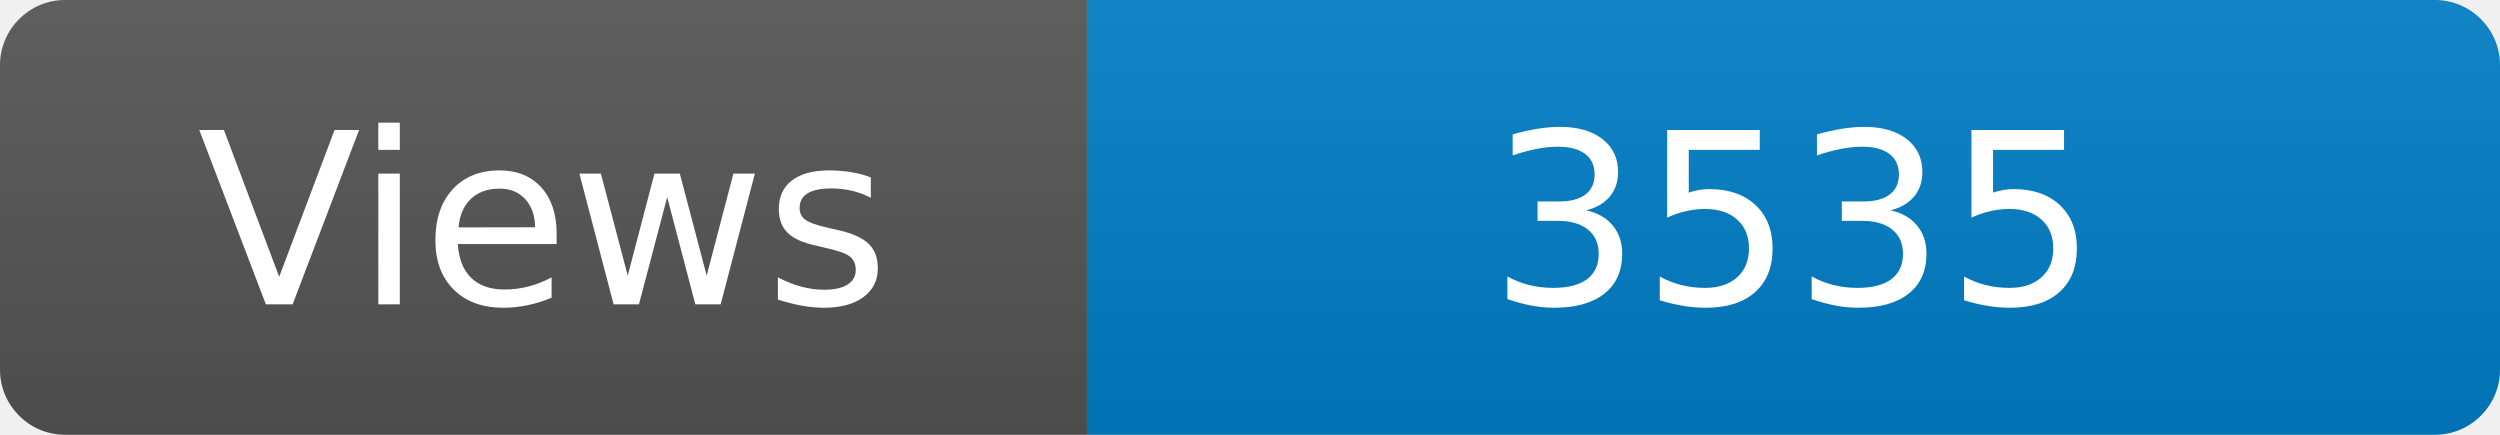
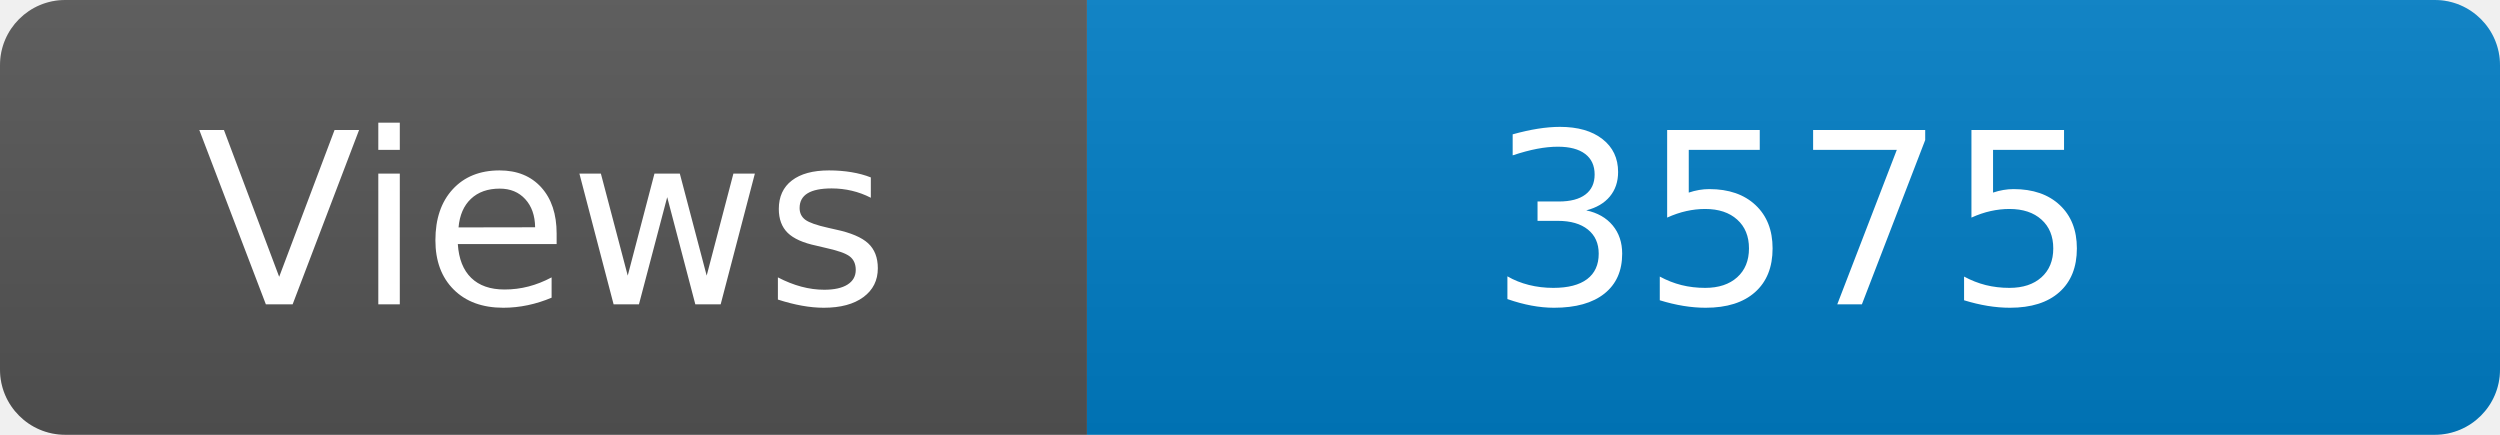
<svg xmlns="http://www.w3.org/2000/svg" width="115" height="20" role="img" aria-label="Maintained?: yes">
  <linearGradient id="s" x2="0" y2="100%">
    <stop offset="0" stop-color="#bbb" stop-opacity=".1" />
    <stop offset="1" stop-opacity=".1" />
  </linearGradient>
  <clipPath id="r">
    <rect width="115" height="20" rx="3" fill="#fff" />
  </clipPath>
  <g clip-path="url(#r)">
    <rect width="50" height="20" fill="#555" />
    <rect x="50" width="160" height="20" fill="#007ec6" />
    <rect width="115" height="20" fill="url(#s)" />
  </g>
  <g fill="#fff" text-anchor="middle" font-family="Verdana,Geneva,DejaVu Sans,sans-serif" font-size="110">
    <text x="250" y="140" transform="scale(.1)" fill="#fff">Views</text>
-     <text x="825" y="140" transform="scale(.1)" fill="#fff">3535</text>
+     <text x="825" y="140" transform="scale(.1)" fill="#fff">3575</text>
  </g>
</svg>
